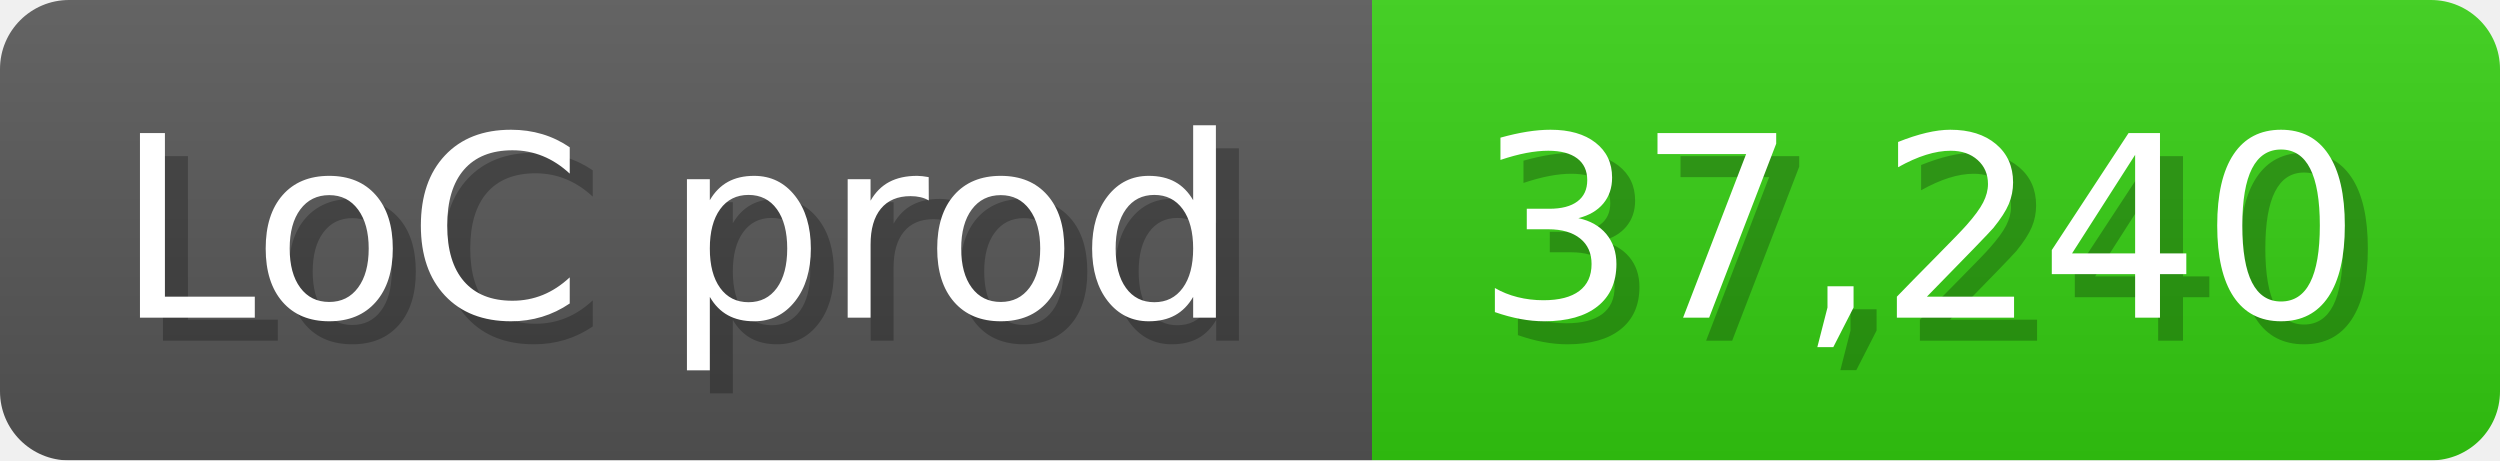
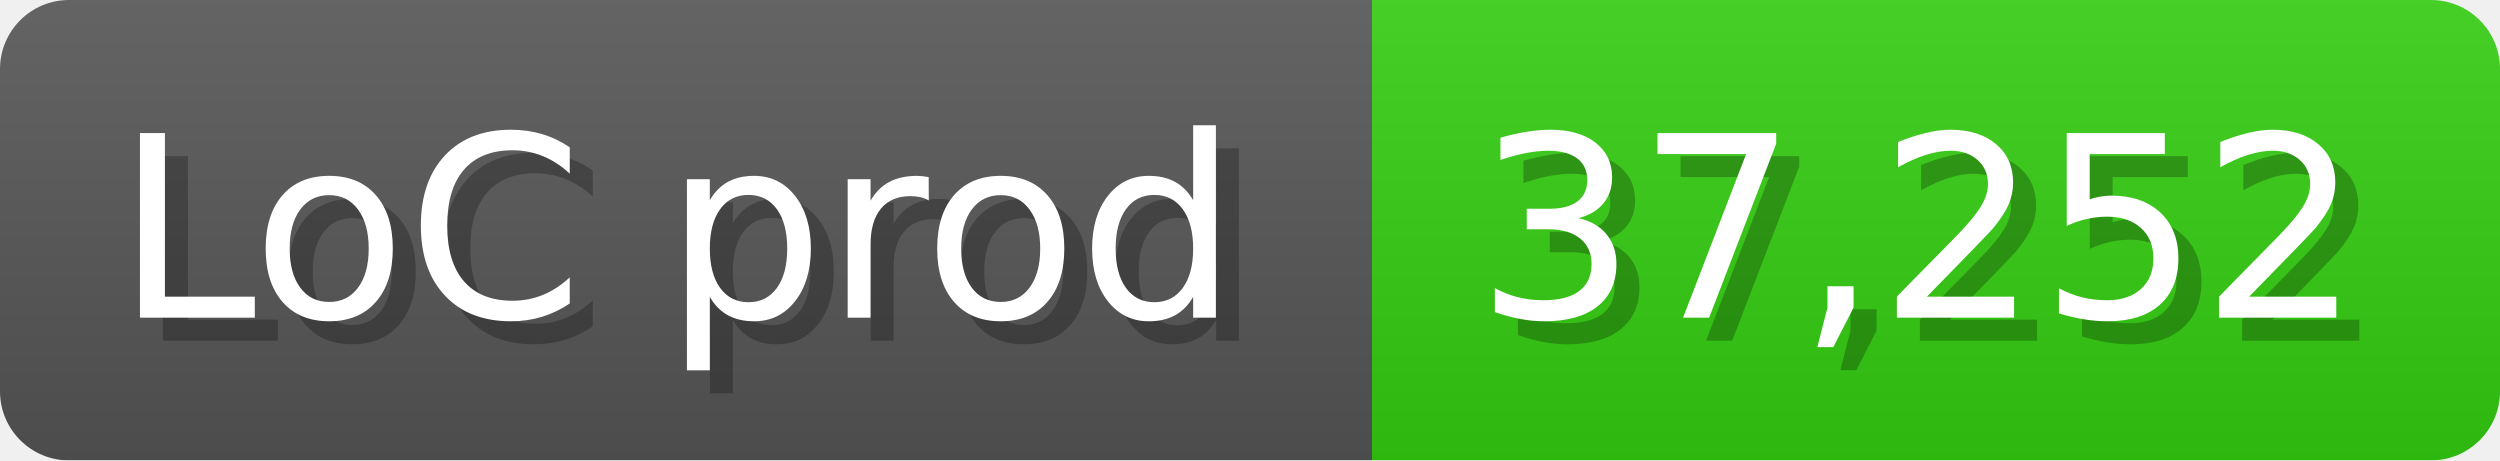
<svg xmlns="http://www.w3.org/2000/svg" width="108.6" height="20" viewBox="0 0 1086 200">
  <linearGradient id="a" x2="0" y2="100%">
    <stop offset="0" stop-opacity=".1" stop-color="#EEE" />
    <stop offset="1" stop-opacity=".1" />
  </linearGradient>
  <mask id="m">
    <rect width="1086" height="200" rx="30" fill="#FFF" />
  </mask>
  <g mask="url(#m)">
    <rect width="596" height="200" fill="#555" />
    <rect width="490" height="200" fill="#3C1" x="596" />
    <rect width="1086" height="200" fill="url(#a)" />
  </g>
  <g fill="#fff" text-anchor="start" font-family="Verdana,DejaVu Sans,sans-serif" font-size="110">
    <text x="60" y="148" textLength="496" fill="#000" opacity="0.25">LoC prod</text>
    <text x="50" y="138" textLength="496">LoC prod</text>
-     <text x="651" y="148" textLength="390" fill="#000" opacity="0.25">37,240</text>
-     <text x="641" y="138" textLength="390">37,240</text>
+     <text x="651" y="148" textLength="390" fill="#000" opacity="0.25">37,252</text>
+     <text x="641" y="138" textLength="390">37,252</text>
  </g>
</svg>
